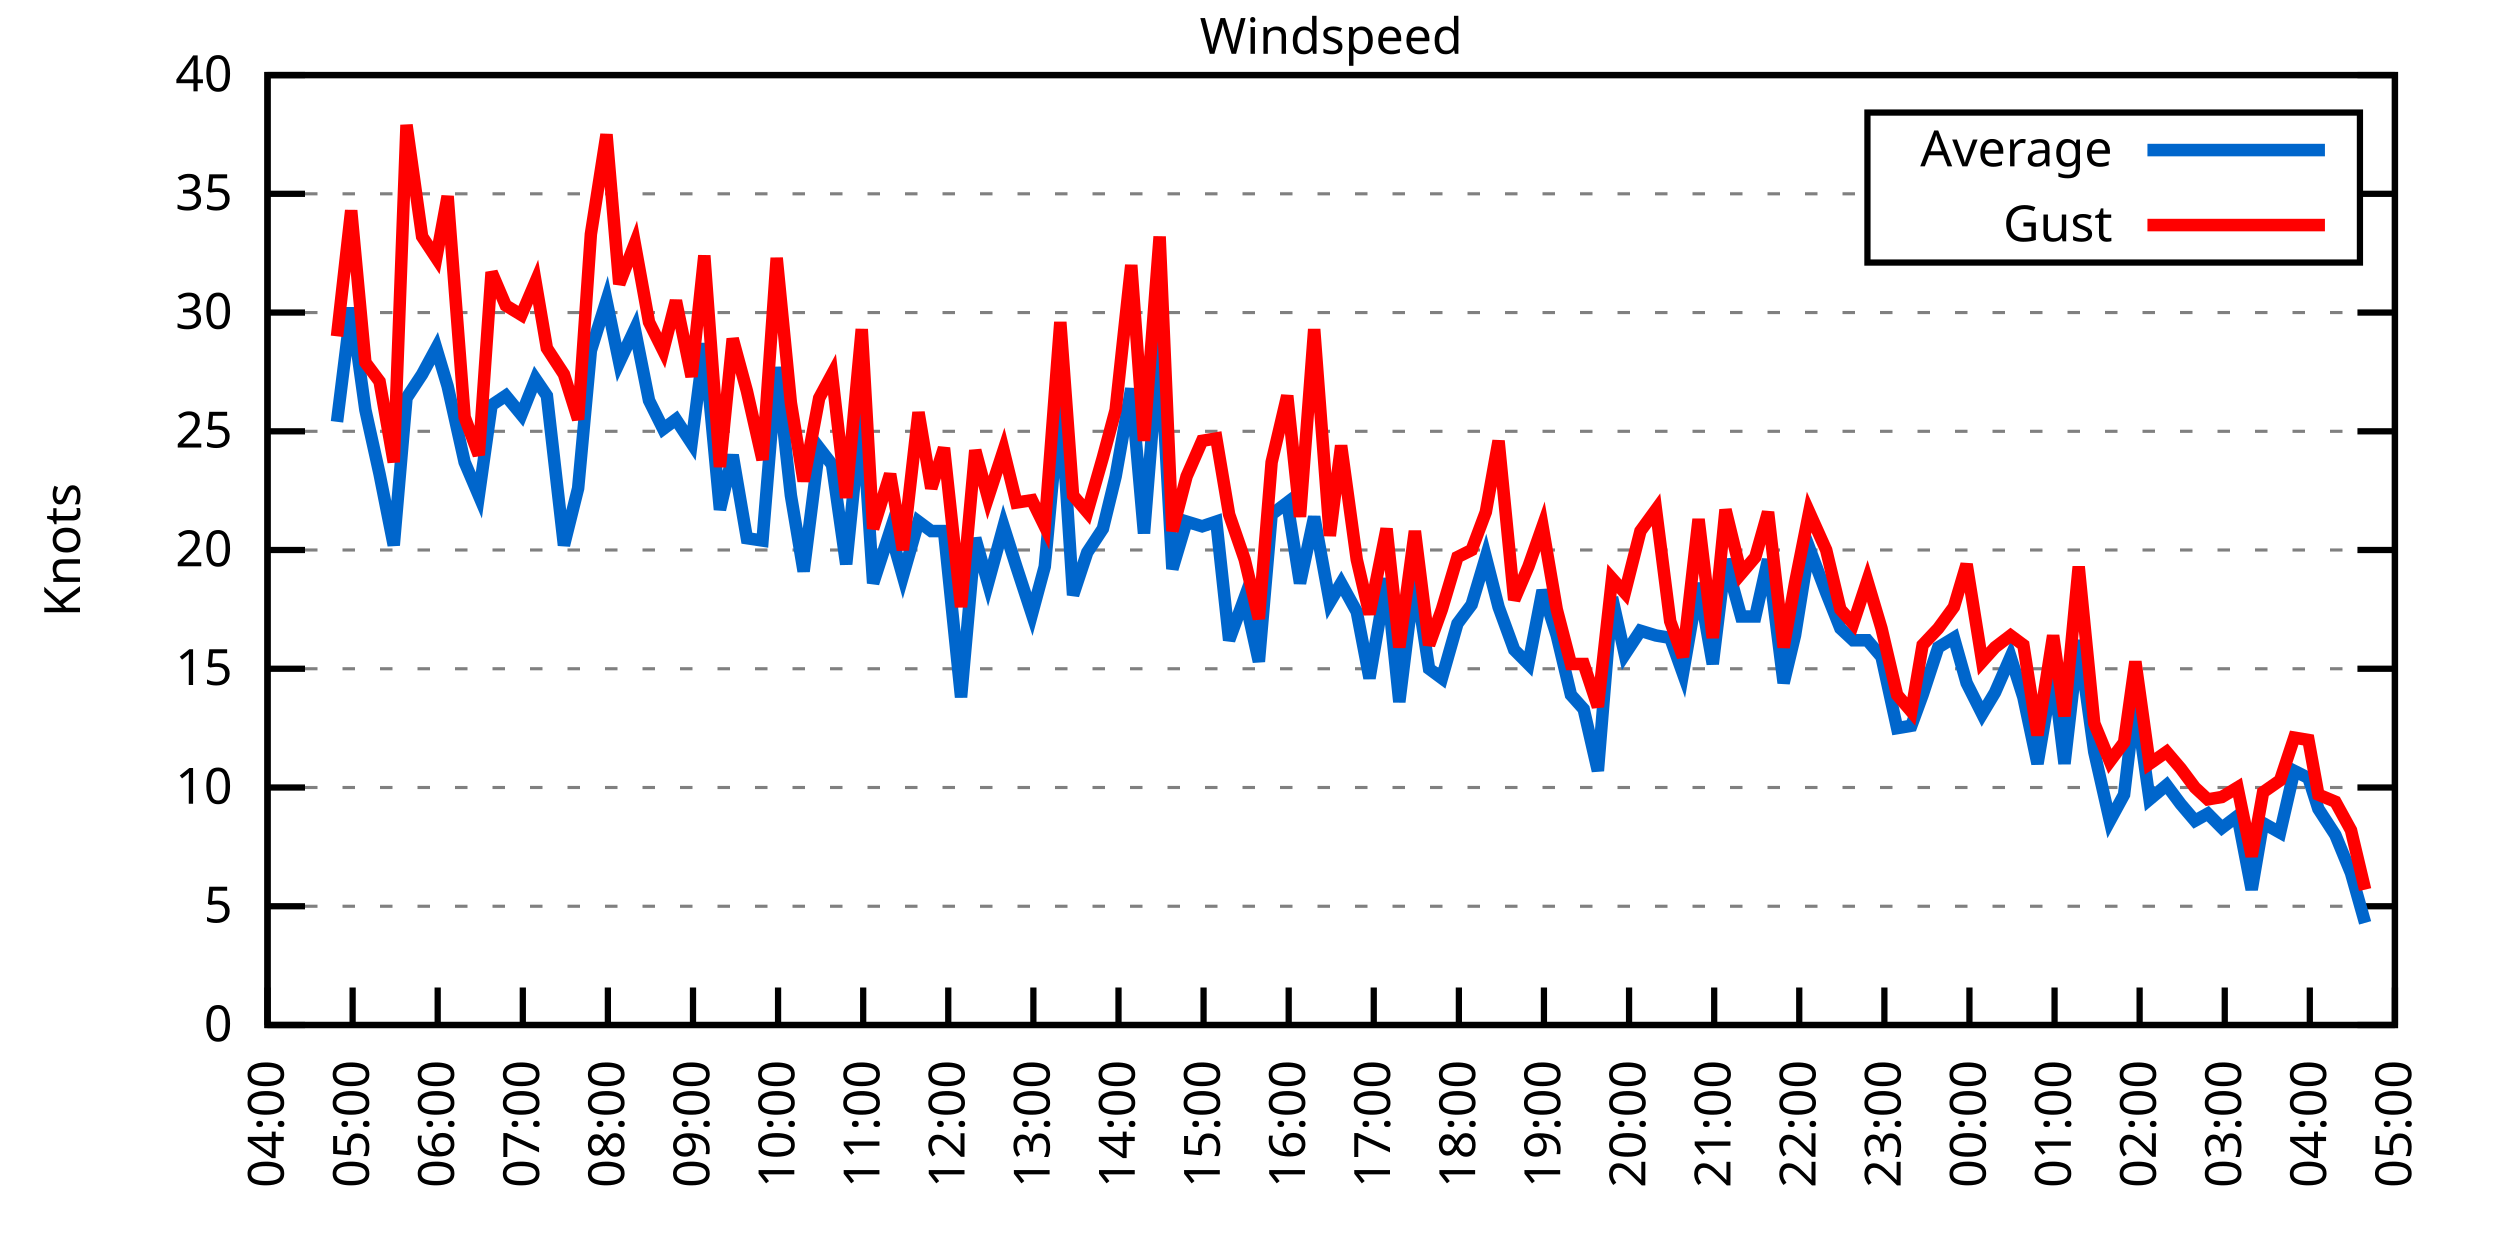
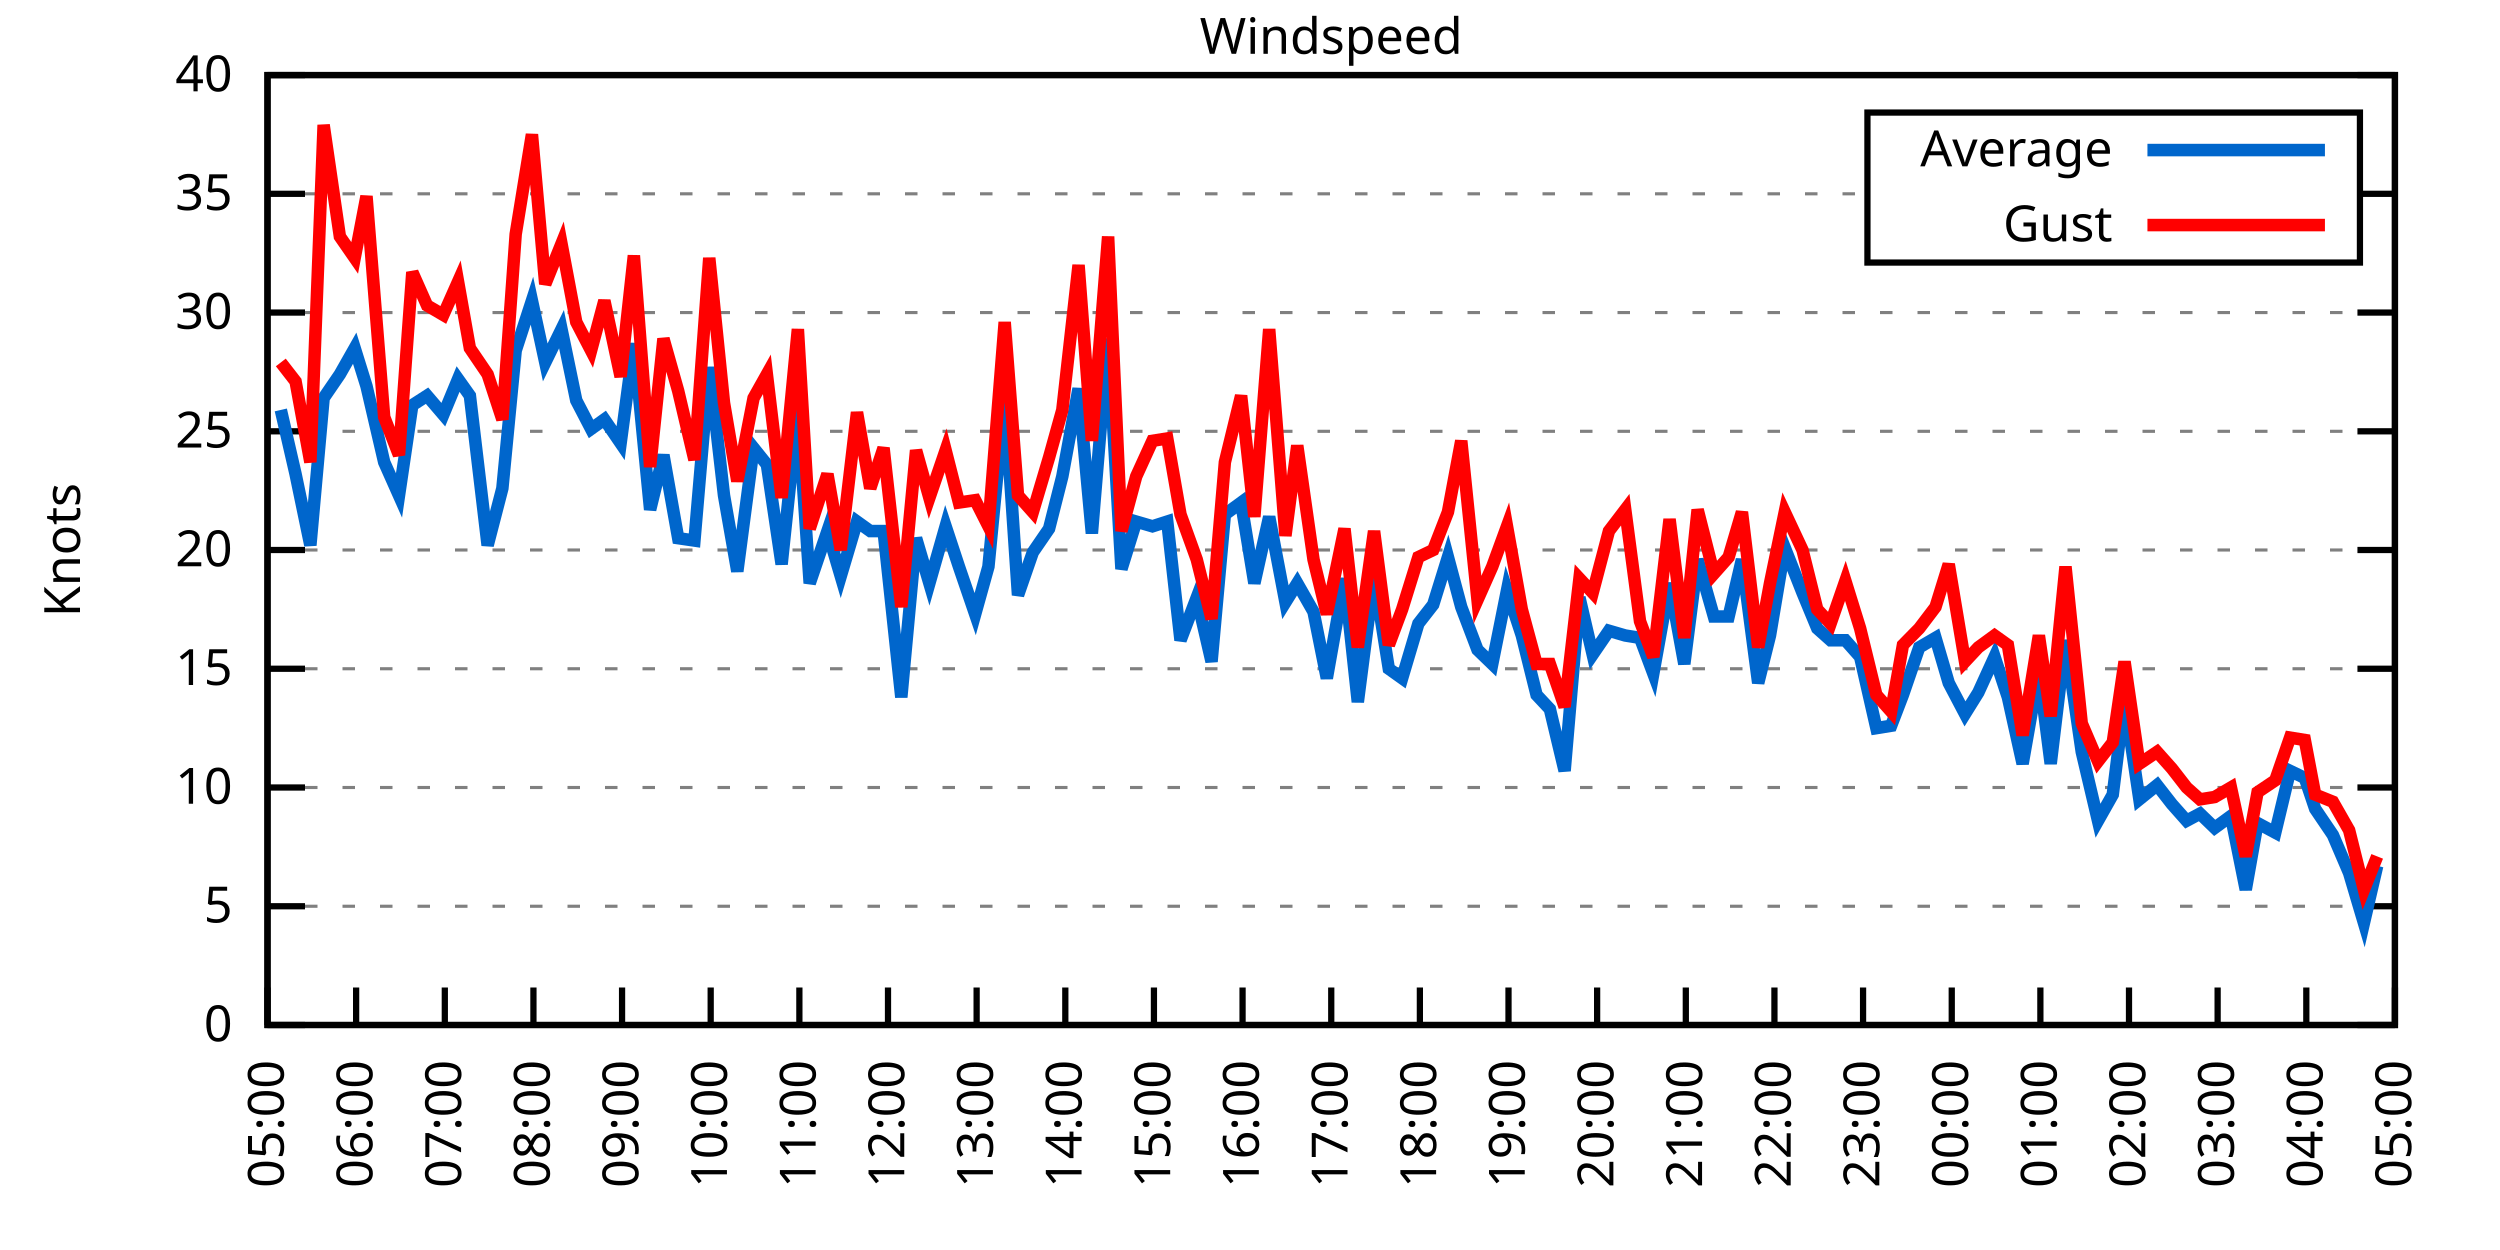
<svg xmlns="http://www.w3.org/2000/svg" xmlns:xlink="http://www.w3.org/1999/xlink" width="400" height="200" viewBox="0 0 400 200">
  <g id="gnuplot_canvas">
    <rect x="0" y="0" width="400" height="200" fill="none" />
    <defs>
      <circle id="gpDot" r="0.5" stroke-width="0.5" stroke="currentColor" />
      <path id="gpPt0" stroke-width="0.333" stroke="currentColor" d="M-1,0 h2 M0,-1 v2" />
      <path id="gpPt1" stroke-width="0.333" stroke="currentColor" d="M-1,-1 L1,1 M1,-1 L-1,1" />
      <path id="gpPt2" stroke-width="0.333" stroke="currentColor" d="M-1,0 L1,0 M0,-1 L0,1 M-1,-1 L1,1 M-1,1 L1,-1" />
      <rect id="gpPt3" stroke-width="0.333" stroke="currentColor" x="-1" y="-1" width="2" height="2" />
      <rect id="gpPt4" stroke-width="0.333" stroke="currentColor" fill="currentColor" x="-1" y="-1" width="2" height="2" />
      <circle id="gpPt5" stroke-width="0.333" stroke="currentColor" cx="0" cy="0" r="1" />
      <use xlink:href="#gpPt5" id="gpPt6" fill="currentColor" stroke="none" />
      <path id="gpPt7" stroke-width="0.333" stroke="currentColor" d="M0,-1.33 L-1.33,0.67 L1.33,0.67 z" />
      <use xlink:href="#gpPt7" id="gpPt8" fill="currentColor" stroke="none" />
      <use xlink:href="#gpPt7" id="gpPt9" stroke="currentColor" transform="rotate(180)" />
      <use xlink:href="#gpPt9" id="gpPt10" fill="currentColor" stroke="none" />
      <use xlink:href="#gpPt3" id="gpPt11" stroke="currentColor" transform="rotate(45)" />
      <use xlink:href="#gpPt11" id="gpPt12" fill="currentColor" stroke="none" />
      <path id="gpPt13" stroke-width="0.333" stroke="currentColor" d="M0,1.330 L1.265,0.411 L0.782,-1.067 L-0.782,-1.076 L-1.265,0.411 z" />
      <use xlink:href="#gpPt13" id="gpPt14" fill="currentColor" stroke="none" />
      <filter id="textbox" filterUnits="objectBoundingBox" x="0" y="0" height="1" width="1">
        <feFlood flood-color="white" flood-opacity="1" result="bgnd" />
        <feComposite in="SourceGraphic" in2="bgnd" operator="atop" />
      </filter>
      <filter id="greybox" filterUnits="objectBoundingBox" x="0" y="0" height="1" width="1">
        <feFlood flood-color="lightgrey" flood-opacity="1" result="grey" />
        <feComposite in="SourceGraphic" in2="grey" operator="atop" />
      </filter>
    </defs>
    <g fill="none" color="white" stroke="currentColor" stroke-width="1.00" stroke-linecap="butt" stroke-linejoin="miter">
</g>
    <g fill="none" color="black" stroke="currentColor" stroke-width="1.00" stroke-linecap="butt" stroke-linejoin="miter">
      <g stroke="none" shape-rendering="crispEdges">
        <polygon fill="rgb(255, 255, 255)" points="42.80,164.00 383.18,164.00 383.18,12.02 42.80,12.02 " />
      </g>
    </g>
    <g fill="none" color="black" stroke="currentColor" stroke-width="1.00" stroke-linecap="butt" stroke-linejoin="miter">
</g>
    <g fill="none" color="black" stroke="black" stroke-width="0.50" stroke-linecap="butt" stroke-linejoin="miter">
</g>
    <g fill="none" color="gray" stroke="currentColor" stroke-width="0.50" stroke-linecap="butt" stroke-linejoin="miter">
      <path stroke="gray" stroke-dasharray="2,4" class="gridline" d="M42.80,164.00 L383.19,164.00  " />
    </g>
    <g fill="none" color="gray" stroke="gray" stroke-width="1.00" stroke-linecap="butt" stroke-linejoin="miter">
</g>
    <g fill="none" color="black" stroke="currentColor" stroke-width="1.00" stroke-linecap="butt" stroke-linejoin="miter">
      <path stroke="black" d="M42.80,164.00 L48.80,164.00 M383.19,164.00 L377.19,164.00  " />
      <g transform="translate(37.20,166.60)" stroke="none" fill="black" font-family="Sans" font-size="8.00" text-anchor="end">
        <text>
          <tspan font-family="Sans"> 0</tspan>
        </text>
      </g>
    </g>
    <g fill="none" color="black" stroke="currentColor" stroke-width="1.00" stroke-linecap="butt" stroke-linejoin="miter">
</g>
    <g fill="none" color="black" stroke="black" stroke-width="0.50" stroke-linecap="butt" stroke-linejoin="miter">
</g>
    <g fill="none" color="gray" stroke="currentColor" stroke-width="0.50" stroke-linecap="butt" stroke-linejoin="miter">
      <path stroke="gray" stroke-dasharray="2,4" class="gridline" d="M42.80,145.00 L383.19,145.00  " />
    </g>
    <g fill="none" color="gray" stroke="gray" stroke-width="1.00" stroke-linecap="butt" stroke-linejoin="miter">
</g>
    <g fill="none" color="black" stroke="currentColor" stroke-width="1.00" stroke-linecap="butt" stroke-linejoin="miter">
      <path stroke="black" d="M42.80,145.00 L48.80,145.00 M383.19,145.00 L377.19,145.00  " />
      <g transform="translate(37.20,147.60)" stroke="none" fill="black" font-family="Sans" font-size="8.00" text-anchor="end">
        <text>
          <tspan font-family="Sans"> 5</tspan>
        </text>
      </g>
    </g>
    <g fill="none" color="black" stroke="currentColor" stroke-width="1.00" stroke-linecap="butt" stroke-linejoin="miter">
</g>
    <g fill="none" color="black" stroke="black" stroke-width="0.50" stroke-linecap="butt" stroke-linejoin="miter">
</g>
    <g fill="none" color="gray" stroke="currentColor" stroke-width="0.50" stroke-linecap="butt" stroke-linejoin="miter">
      <path stroke="gray" stroke-dasharray="2,4" class="gridline" d="M42.80,126.00 L383.19,126.00  " />
    </g>
    <g fill="none" color="gray" stroke="gray" stroke-width="1.00" stroke-linecap="butt" stroke-linejoin="miter">
</g>
    <g fill="none" color="black" stroke="currentColor" stroke-width="1.00" stroke-linecap="butt" stroke-linejoin="miter">
      <path stroke="black" d="M42.80,126.00 L48.80,126.00 M383.19,126.00 L377.19,126.00  " />
      <g transform="translate(37.20,128.60)" stroke="none" fill="black" font-family="Sans" font-size="8.00" text-anchor="end">
        <text>
          <tspan font-family="Sans"> 10</tspan>
        </text>
      </g>
    </g>
    <g fill="none" color="black" stroke="currentColor" stroke-width="1.00" stroke-linecap="butt" stroke-linejoin="miter">
</g>
    <g fill="none" color="black" stroke="black" stroke-width="0.50" stroke-linecap="butt" stroke-linejoin="miter">
</g>
    <g fill="none" color="gray" stroke="currentColor" stroke-width="0.50" stroke-linecap="butt" stroke-linejoin="miter">
      <path stroke="gray" stroke-dasharray="2,4" class="gridline" d="M42.80,107.00 L383.19,107.00  " />
    </g>
    <g fill="none" color="gray" stroke="gray" stroke-width="1.00" stroke-linecap="butt" stroke-linejoin="miter">
</g>
    <g fill="none" color="black" stroke="currentColor" stroke-width="1.00" stroke-linecap="butt" stroke-linejoin="miter">
      <path stroke="black" d="M42.80,107.00 L48.80,107.00 M383.19,107.00 L377.19,107.00  " />
      <g transform="translate(37.20,109.60)" stroke="none" fill="black" font-family="Sans" font-size="8.00" text-anchor="end">
        <text>
          <tspan font-family="Sans"> 15</tspan>
        </text>
      </g>
    </g>
    <g fill="none" color="black" stroke="currentColor" stroke-width="1.00" stroke-linecap="butt" stroke-linejoin="miter">
</g>
    <g fill="none" color="black" stroke="black" stroke-width="0.50" stroke-linecap="butt" stroke-linejoin="miter">
</g>
    <g fill="none" color="gray" stroke="currentColor" stroke-width="0.50" stroke-linecap="butt" stroke-linejoin="miter">
      <path stroke="gray" stroke-dasharray="2,4" class="gridline" d="M42.80,88.00 L383.19,88.00  " />
    </g>
    <g fill="none" color="gray" stroke="gray" stroke-width="1.00" stroke-linecap="butt" stroke-linejoin="miter">
</g>
    <g fill="none" color="black" stroke="currentColor" stroke-width="1.00" stroke-linecap="butt" stroke-linejoin="miter">
      <path stroke="black" d="M42.80,88.00 L48.80,88.00 M383.19,88.00 L377.19,88.00  " />
      <g transform="translate(37.20,90.60)" stroke="none" fill="black" font-family="Sans" font-size="8.00" text-anchor="end">
        <text>
          <tspan font-family="Sans"> 20</tspan>
        </text>
      </g>
    </g>
    <g fill="none" color="black" stroke="currentColor" stroke-width="1.00" stroke-linecap="butt" stroke-linejoin="miter">
</g>
    <g fill="none" color="black" stroke="black" stroke-width="0.50" stroke-linecap="butt" stroke-linejoin="miter">
</g>
    <g fill="none" color="gray" stroke="currentColor" stroke-width="0.50" stroke-linecap="butt" stroke-linejoin="miter">
      <path stroke="gray" stroke-dasharray="2,4" class="gridline" d="M42.80,69.01 L383.19,69.01  " />
    </g>
    <g fill="none" color="gray" stroke="gray" stroke-width="1.00" stroke-linecap="butt" stroke-linejoin="miter">
</g>
    <g fill="none" color="black" stroke="currentColor" stroke-width="1.00" stroke-linecap="butt" stroke-linejoin="miter">
      <path stroke="black" d="M42.80,69.01 L48.80,69.01 M383.19,69.01 L377.19,69.01  " />
      <g transform="translate(37.20,71.61)" stroke="none" fill="black" font-family="Sans" font-size="8.00" text-anchor="end">
        <text>
          <tspan font-family="Sans"> 25</tspan>
        </text>
      </g>
    </g>
    <g fill="none" color="black" stroke="currentColor" stroke-width="1.00" stroke-linecap="butt" stroke-linejoin="miter">
</g>
    <g fill="none" color="black" stroke="black" stroke-width="0.50" stroke-linecap="butt" stroke-linejoin="miter">
</g>
    <g fill="none" color="gray" stroke="currentColor" stroke-width="0.50" stroke-linecap="butt" stroke-linejoin="miter">
      <path stroke="gray" stroke-dasharray="2,4" class="gridline" d="M42.80,50.01 L383.19,50.01  " />
    </g>
    <g fill="none" color="gray" stroke="gray" stroke-width="1.00" stroke-linecap="butt" stroke-linejoin="miter">
</g>
    <g fill="none" color="black" stroke="currentColor" stroke-width="1.00" stroke-linecap="butt" stroke-linejoin="miter">
      <path stroke="black" d="M42.80,50.01 L48.80,50.01 M383.19,50.01 L377.19,50.01  " />
      <g transform="translate(37.20,52.61)" stroke="none" fill="black" font-family="Sans" font-size="8.00" text-anchor="end">
        <text>
          <tspan font-family="Sans"> 30</tspan>
        </text>
      </g>
    </g>
    <g fill="none" color="black" stroke="currentColor" stroke-width="1.00" stroke-linecap="butt" stroke-linejoin="miter">
</g>
    <g fill="none" color="black" stroke="black" stroke-width="0.50" stroke-linecap="butt" stroke-linejoin="miter">
</g>
    <g fill="none" color="gray" stroke="currentColor" stroke-width="0.50" stroke-linecap="butt" stroke-linejoin="miter">
      <path stroke="gray" stroke-dasharray="2,4" class="gridline" d="M42.80,31.01 L298.79,31.01 M377.59,31.01 L383.19,31.01  " />
    </g>
    <g fill="none" color="gray" stroke="gray" stroke-width="1.00" stroke-linecap="butt" stroke-linejoin="miter">
</g>
    <g fill="none" color="black" stroke="currentColor" stroke-width="1.00" stroke-linecap="butt" stroke-linejoin="miter">
      <path stroke="black" d="M42.80,31.01 L48.80,31.01 M383.19,31.01 L377.19,31.01  " />
      <g transform="translate(37.20,33.61)" stroke="none" fill="black" font-family="Sans" font-size="8.00" text-anchor="end">
        <text>
          <tspan font-family="Sans"> 35</tspan>
        </text>
      </g>
    </g>
    <g fill="none" color="black" stroke="currentColor" stroke-width="1.00" stroke-linecap="butt" stroke-linejoin="miter">
</g>
    <g fill="none" color="black" stroke="black" stroke-width="0.50" stroke-linecap="butt" stroke-linejoin="miter">
</g>
    <g fill="none" color="gray" stroke="currentColor" stroke-width="0.50" stroke-linecap="butt" stroke-linejoin="miter">
      <path stroke="gray" stroke-dasharray="2,4" class="gridline" d="M42.80,12.01 L383.19,12.01  " />
    </g>
    <g fill="none" color="gray" stroke="gray" stroke-width="1.00" stroke-linecap="butt" stroke-linejoin="miter">
</g>
    <g fill="none" color="black" stroke="currentColor" stroke-width="1.00" stroke-linecap="butt" stroke-linejoin="miter">
      <path stroke="black" d="M42.80,12.01 L48.80,12.01 M383.19,12.01 L377.19,12.01  " />
      <g transform="translate(37.20,14.61)" stroke="none" fill="black" font-family="Sans" font-size="8.00" text-anchor="end">
        <text>
          <tspan font-family="Sans"> 40</tspan>
        </text>
      </g>
    </g>
    <g fill="none" color="black" stroke="currentColor" stroke-width="1.00" stroke-linecap="butt" stroke-linejoin="miter">
      <path stroke="black" d="M42.80,164.00 L42.80,158.00  " />
      <g transform="translate(45.40,169.60) rotate(270.00)" stroke="none" fill="black" font-family="Sans" font-size="8.00" text-anchor="end">
        <text>
-           <tspan font-family="Sans">04:00</tspan>
-         </text>
-       </g>
-     </g>
-     <g fill="none" color="black" stroke="currentColor" stroke-width="1.00" stroke-linecap="butt" stroke-linejoin="miter">
-       <path stroke="black" d="M56.42,164.00 L56.42,158.00  " />
-       <g transform="translate(59.02,169.60) rotate(270.00)" stroke="none" fill="black" font-family="Sans" font-size="8.00" text-anchor="end">
-         <text>
          <tspan font-family="Sans">05:00</tspan>
        </text>
      </g>
    </g>
    <g fill="none" color="black" stroke="currentColor" stroke-width="1.00" stroke-linecap="butt" stroke-linejoin="miter">
-       <path stroke="black" d="M70.03,164.00 L70.03,158.00  " />
-       <g transform="translate(72.63,169.60) rotate(270.00)" stroke="none" fill="black" font-family="Sans" font-size="8.00" text-anchor="end">
+       <path stroke="black" d="M56.98,164.00 L56.98,158.00  " />
+       <g transform="translate(59.58,169.60) rotate(270.00)" stroke="none" fill="black" font-family="Sans" font-size="8.00" text-anchor="end">
        <text>
          <tspan font-family="Sans">06:00</tspan>
        </text>
      </g>
    </g>
    <g fill="none" color="black" stroke="currentColor" stroke-width="1.00" stroke-linecap="butt" stroke-linejoin="miter">
-       <path stroke="black" d="M83.65,164.00 L83.65,158.00  " />
-       <g transform="translate(86.25,169.60) rotate(270.00)" stroke="none" fill="black" font-family="Sans" font-size="8.00" text-anchor="end">
+       <path stroke="black" d="M71.17,164.00 L71.17,158.00  " />
+       <g transform="translate(73.77,169.60) rotate(270.00)" stroke="none" fill="black" font-family="Sans" font-size="8.00" text-anchor="end">
        <text>
          <tspan font-family="Sans">07:00</tspan>
        </text>
      </g>
    </g>
    <g fill="none" color="black" stroke="currentColor" stroke-width="1.00" stroke-linecap="butt" stroke-linejoin="miter">
-       <path stroke="black" d="M97.26,164.00 L97.26,158.00  " />
-       <g transform="translate(99.86,169.60) rotate(270.00)" stroke="none" fill="black" font-family="Sans" font-size="8.00" text-anchor="end">
+       <path stroke="black" d="M85.35,164.00 L85.35,158.00  " />
+       <g transform="translate(87.95,169.60) rotate(270.00)" stroke="none" fill="black" font-family="Sans" font-size="8.00" text-anchor="end">
        <text>
          <tspan font-family="Sans">08:00</tspan>
        </text>
      </g>
    </g>
    <g fill="none" color="black" stroke="currentColor" stroke-width="1.00" stroke-linecap="butt" stroke-linejoin="miter">
-       <path stroke="black" d="M110.88,164.00 L110.88,158.00  " />
-       <g transform="translate(113.48,169.60) rotate(270.00)" stroke="none" fill="black" font-family="Sans" font-size="8.00" text-anchor="end">
+       <path stroke="black" d="M99.53,164.00 L99.53,158.00  " />
+       <g transform="translate(102.13,169.60) rotate(270.00)" stroke="none" fill="black" font-family="Sans" font-size="8.00" text-anchor="end">
        <text>
          <tspan font-family="Sans">09:00</tspan>
        </text>
      </g>
    </g>
    <g fill="none" color="black" stroke="currentColor" stroke-width="1.00" stroke-linecap="butt" stroke-linejoin="miter">
-       <path stroke="black" d="M124.49,164.00 L124.49,158.00  " />
-       <g transform="translate(127.09,169.60) rotate(270.00)" stroke="none" fill="black" font-family="Sans" font-size="8.00" text-anchor="end">
+       <path stroke="black" d="M113.71,164.00 L113.71,158.00  " />
+       <g transform="translate(116.31,169.60) rotate(270.00)" stroke="none" fill="black" font-family="Sans" font-size="8.00" text-anchor="end">
        <text>
          <tspan font-family="Sans">10:00</tspan>
        </text>
      </g>
    </g>
    <g fill="none" color="black" stroke="currentColor" stroke-width="1.00" stroke-linecap="butt" stroke-linejoin="miter">
-       <path stroke="black" d="M138.11,164.00 L138.11,158.00  " />
-       <g transform="translate(140.71,169.60) rotate(270.00)" stroke="none" fill="black" font-family="Sans" font-size="8.00" text-anchor="end">
+       <path stroke="black" d="M127.90,164.00 L127.90,158.00  " />
+       <g transform="translate(130.50,169.60) rotate(270.00)" stroke="none" fill="black" font-family="Sans" font-size="8.00" text-anchor="end">
        <text>
          <tspan font-family="Sans">11:00</tspan>
        </text>
      </g>
    </g>
    <g fill="none" color="black" stroke="currentColor" stroke-width="1.00" stroke-linecap="butt" stroke-linejoin="miter">
-       <path stroke="black" d="M151.72,164.00 L151.72,158.00  " />
-       <g transform="translate(154.32,169.60) rotate(270.00)" stroke="none" fill="black" font-family="Sans" font-size="8.00" text-anchor="end">
+       <path stroke="black" d="M142.08,164.00 L142.08,158.00  " />
+       <g transform="translate(144.68,169.60) rotate(270.00)" stroke="none" fill="black" font-family="Sans" font-size="8.00" text-anchor="end">
        <text>
          <tspan font-family="Sans">12:00</tspan>
        </text>
      </g>
    </g>
    <g fill="none" color="black" stroke="currentColor" stroke-width="1.00" stroke-linecap="butt" stroke-linejoin="miter">
-       <path stroke="black" d="M165.34,164.00 L165.34,158.00  " />
-       <g transform="translate(167.94,169.60) rotate(270.00)" stroke="none" fill="black" font-family="Sans" font-size="8.00" text-anchor="end">
+       <path stroke="black" d="M156.26,164.00 L156.26,158.00  " />
+       <g transform="translate(158.86,169.60) rotate(270.00)" stroke="none" fill="black" font-family="Sans" font-size="8.00" text-anchor="end">
        <text>
          <tspan font-family="Sans">13:00</tspan>
        </text>
      </g>
    </g>
    <g fill="none" color="black" stroke="currentColor" stroke-width="1.00" stroke-linecap="butt" stroke-linejoin="miter">
-       <path stroke="black" d="M178.96,164.00 L178.96,158.00  " />
-       <g transform="translate(181.56,169.60) rotate(270.00)" stroke="none" fill="black" font-family="Sans" font-size="8.00" text-anchor="end">
+       <path stroke="black" d="M170.45,164.00 L170.45,158.00  " />
+       <g transform="translate(173.05,169.60) rotate(270.00)" stroke="none" fill="black" font-family="Sans" font-size="8.00" text-anchor="end">
        <text>
          <tspan font-family="Sans">14:00</tspan>
        </text>
      </g>
    </g>
    <g fill="none" color="black" stroke="currentColor" stroke-width="1.00" stroke-linecap="butt" stroke-linejoin="miter">
-       <path stroke="black" d="M192.57,164.00 L192.57,158.00  " />
-       <g transform="translate(195.17,169.60) rotate(270.00)" stroke="none" fill="black" font-family="Sans" font-size="8.00" text-anchor="end">
+       <path stroke="black" d="M184.63,164.00 L184.63,158.00  " />
+       <g transform="translate(187.23,169.60) rotate(270.00)" stroke="none" fill="black" font-family="Sans" font-size="8.00" text-anchor="end">
        <text>
          <tspan font-family="Sans">15:00</tspan>
        </text>
      </g>
    </g>
    <g fill="none" color="black" stroke="currentColor" stroke-width="1.00" stroke-linecap="butt" stroke-linejoin="miter">
-       <path stroke="black" d="M206.19,164.00 L206.19,158.00  " />
-       <g transform="translate(208.79,169.60) rotate(270.00)" stroke="none" fill="black" font-family="Sans" font-size="8.00" text-anchor="end">
+       <path stroke="black" d="M198.81,164.00 L198.81,158.00  " />
+       <g transform="translate(201.41,169.60) rotate(270.00)" stroke="none" fill="black" font-family="Sans" font-size="8.00" text-anchor="end">
        <text>
          <tspan font-family="Sans">16:00</tspan>
        </text>
      </g>
    </g>
    <g fill="none" color="black" stroke="currentColor" stroke-width="1.00" stroke-linecap="butt" stroke-linejoin="miter">
-       <path stroke="black" d="M219.80,164.00 L219.80,158.00  " />
-       <g transform="translate(222.40,169.60) rotate(270.00)" stroke="none" fill="black" font-family="Sans" font-size="8.00" text-anchor="end">
+       <path stroke="black" d="M213.00,164.00 L213.00,158.00  " />
+       <g transform="translate(215.60,169.60) rotate(270.00)" stroke="none" fill="black" font-family="Sans" font-size="8.00" text-anchor="end">
        <text>
          <tspan font-family="Sans">17:00</tspan>
        </text>
      </g>
    </g>
    <g fill="none" color="black" stroke="currentColor" stroke-width="1.00" stroke-linecap="butt" stroke-linejoin="miter">
-       <path stroke="black" d="M233.42,164.00 L233.42,158.00  " />
-       <g transform="translate(236.02,169.60) rotate(270.00)" stroke="none" fill="black" font-family="Sans" font-size="8.00" text-anchor="end">
+       <path stroke="black" d="M227.18,164.00 L227.18,158.00  " />
+       <g transform="translate(229.78,169.60) rotate(270.00)" stroke="none" fill="black" font-family="Sans" font-size="8.00" text-anchor="end">
        <text>
          <tspan font-family="Sans">18:00</tspan>
        </text>
      </g>
    </g>
    <g fill="none" color="black" stroke="currentColor" stroke-width="1.00" stroke-linecap="butt" stroke-linejoin="miter">
-       <path stroke="black" d="M247.03,164.00 L247.03,158.00  " />
-       <g transform="translate(249.63,169.60) rotate(270.00)" stroke="none" fill="black" font-family="Sans" font-size="8.00" text-anchor="end">
+       <path stroke="black" d="M241.36,164.00 L241.36,158.00  " />
+       <g transform="translate(243.96,169.60) rotate(270.00)" stroke="none" fill="black" font-family="Sans" font-size="8.00" text-anchor="end">
        <text>
          <tspan font-family="Sans">19:00</tspan>
        </text>
      </g>
    </g>
    <g fill="none" color="black" stroke="currentColor" stroke-width="1.00" stroke-linecap="butt" stroke-linejoin="miter">
-       <path stroke="black" d="M260.65,164.00 L260.65,158.00  " />
-       <g transform="translate(263.25,169.60) rotate(270.00)" stroke="none" fill="black" font-family="Sans" font-size="8.00" text-anchor="end">
+       <path stroke="black" d="M255.54,164.00 L255.54,158.00  " />
+       <g transform="translate(258.14,169.60) rotate(270.00)" stroke="none" fill="black" font-family="Sans" font-size="8.00" text-anchor="end">
        <text>
          <tspan font-family="Sans">20:00</tspan>
        </text>
      </g>
    </g>
    <g fill="none" color="black" stroke="currentColor" stroke-width="1.00" stroke-linecap="butt" stroke-linejoin="miter">
-       <path stroke="black" d="M274.27,164.00 L274.27,158.00  " />
-       <g transform="translate(276.87,169.60) rotate(270.00)" stroke="none" fill="black" font-family="Sans" font-size="8.00" text-anchor="end">
+       <path stroke="black" d="M269.73,164.00 L269.73,158.00  " />
+       <g transform="translate(272.33,169.60) rotate(270.00)" stroke="none" fill="black" font-family="Sans" font-size="8.00" text-anchor="end">
        <text>
          <tspan font-family="Sans">21:00</tspan>
        </text>
      </g>
    </g>
    <g fill="none" color="black" stroke="currentColor" stroke-width="1.00" stroke-linecap="butt" stroke-linejoin="miter">
-       <path stroke="black" d="M287.88,164.00 L287.88,158.00  " />
-       <g transform="translate(290.48,169.60) rotate(270.00)" stroke="none" fill="black" font-family="Sans" font-size="8.00" text-anchor="end">
+       <path stroke="black" d="M283.91,164.00 L283.91,158.00  " />
+       <g transform="translate(286.51,169.60) rotate(270.00)" stroke="none" fill="black" font-family="Sans" font-size="8.00" text-anchor="end">
        <text>
          <tspan font-family="Sans">22:00</tspan>
        </text>
      </g>
    </g>
    <g fill="none" color="black" stroke="currentColor" stroke-width="1.00" stroke-linecap="butt" stroke-linejoin="miter">
-       <path stroke="black" d="M301.50,164.00 L301.50,158.00  " />
-       <g transform="translate(304.10,169.60) rotate(270.00)" stroke="none" fill="black" font-family="Sans" font-size="8.00" text-anchor="end">
+       <path stroke="black" d="M298.09,164.00 L298.09,158.00  " />
+       <g transform="translate(300.69,169.60) rotate(270.00)" stroke="none" fill="black" font-family="Sans" font-size="8.00" text-anchor="end">
        <text>
          <tspan font-family="Sans">23:00</tspan>
        </text>
      </g>
    </g>
    <g fill="none" color="black" stroke="currentColor" stroke-width="1.00" stroke-linecap="butt" stroke-linejoin="miter">
-       <path stroke="black" d="M315.11,164.00 L315.11,158.00  " />
-       <g transform="translate(317.71,169.60) rotate(270.00)" stroke="none" fill="black" font-family="Sans" font-size="8.00" text-anchor="end">
+       <path stroke="black" d="M312.28,164.00 L312.28,158.00  " />
+       <g transform="translate(314.88,169.60) rotate(270.00)" stroke="none" fill="black" font-family="Sans" font-size="8.00" text-anchor="end">
        <text>
          <tspan font-family="Sans">00:00</tspan>
        </text>
      </g>
    </g>
    <g fill="none" color="black" stroke="currentColor" stroke-width="1.00" stroke-linecap="butt" stroke-linejoin="miter">
-       <path stroke="black" d="M328.73,164.00 L328.73,158.00  " />
-       <g transform="translate(331.33,169.60) rotate(270.00)" stroke="none" fill="black" font-family="Sans" font-size="8.00" text-anchor="end">
+       <path stroke="black" d="M326.46,164.00 L326.46,158.00  " />
+       <g transform="translate(329.06,169.60) rotate(270.00)" stroke="none" fill="black" font-family="Sans" font-size="8.00" text-anchor="end">
        <text>
          <tspan font-family="Sans">01:00</tspan>
        </text>
      </g>
    </g>
    <g fill="none" color="black" stroke="currentColor" stroke-width="1.00" stroke-linecap="butt" stroke-linejoin="miter">
-       <path stroke="black" d="M342.34,164.00 L342.34,158.00  " />
-       <g transform="translate(344.94,169.60) rotate(270.00)" stroke="none" fill="black" font-family="Sans" font-size="8.00" text-anchor="end">
+       <path stroke="black" d="M340.64,164.00 L340.64,158.00  " />
+       <g transform="translate(343.24,169.60) rotate(270.00)" stroke="none" fill="black" font-family="Sans" font-size="8.00" text-anchor="end">
        <text>
          <tspan font-family="Sans">02:00</tspan>
        </text>
      </g>
    </g>
    <g fill="none" color="black" stroke="currentColor" stroke-width="1.00" stroke-linecap="butt" stroke-linejoin="miter">
-       <path stroke="black" d="M355.96,164.00 L355.96,158.00  " />
-       <g transform="translate(358.56,169.60) rotate(270.00)" stroke="none" fill="black" font-family="Sans" font-size="8.00" text-anchor="end">
+       <path stroke="black" d="M354.82,164.00 L354.82,158.00  " />
+       <g transform="translate(357.42,169.60) rotate(270.00)" stroke="none" fill="black" font-family="Sans" font-size="8.00" text-anchor="end">
        <text>
          <tspan font-family="Sans">03:00</tspan>
        </text>
      </g>
    </g>
    <g fill="none" color="black" stroke="currentColor" stroke-width="1.00" stroke-linecap="butt" stroke-linejoin="miter">
-       <path stroke="black" d="M369.57,164.00 L369.57,158.00  " />
-       <g transform="translate(372.17,169.60) rotate(270.00)" stroke="none" fill="black" font-family="Sans" font-size="8.00" text-anchor="end">
+       <path stroke="black" d="M369.01,164.00 L369.01,158.00  " />
+       <g transform="translate(371.61,169.60) rotate(270.00)" stroke="none" fill="black" font-family="Sans" font-size="8.00" text-anchor="end">
        <text>
          <tspan font-family="Sans">04:00</tspan>
        </text>
      </g>
    </g>
    <g fill="none" color="black" stroke="currentColor" stroke-width="1.00" stroke-linecap="butt" stroke-linejoin="miter">
      <path stroke="black" d="M383.19,164.00 L383.19,158.00  " />
      <g transform="translate(385.79,169.60) rotate(270.00)" stroke="none" fill="black" font-family="Sans" font-size="8.00" text-anchor="end">
        <text>
          <tspan font-family="Sans">05:00</tspan>
        </text>
      </g>
    </g>
    <g fill="none" color="black" stroke="currentColor" stroke-width="1.00" stroke-linecap="butt" stroke-linejoin="miter">
</g>
    <g fill="none" color="black" stroke="currentColor" stroke-width="1.00" stroke-linecap="butt" stroke-linejoin="miter">
      <path stroke="black" d="M42.80,12.01 L42.80,164.00 L383.19,164.00 L383.19,12.01 L42.80,12.01 Z  " />
    </g>
    <g fill="none" color="black" stroke="currentColor" stroke-width="1.00" stroke-linecap="butt" stroke-linejoin="miter">
</g>
    <g fill="none" color="black" stroke="currentColor" stroke-width="1.00" stroke-linecap="butt" stroke-linejoin="miter">
      <path stroke="black" d="M298.79,42.01 L298.79,18.01 L377.59,18.01 L377.59,42.01 L298.79,42.01 Z  " />
    </g>
    <g id="Windspeed_plot_1">
      <g fill="none" color="white" stroke="black" stroke-width="2.00" stroke-linecap="butt" stroke-linejoin="miter">
</g>
      <g fill="none" color="black" stroke="currentColor" stroke-width="2.00" stroke-linecap="butt" stroke-linejoin="miter">
        <g transform="translate(337.99,26.61)" stroke="none" fill="black" font-family="Sans" font-size="8.00" text-anchor="end">
          <text>
            <tspan font-family="Sans">Average</tspan>
          </text>
        </g>
      </g>
      <g fill="none" color="black" stroke="currentColor" stroke-width="2.00" stroke-linecap="butt" stroke-linejoin="miter">
-         <path stroke="rgb(  0, 102, 204)" d="M343.59,24.01 L371.99,24.01 M53.92,67.49 L56.19,49.25 L58.46,65.59 L60.73,75.85 L63.00,87.25 L65.04,63.69   L67.54,59.89 L69.80,55.71 L71.62,61.79 L74.34,73.95 L76.61,79.27 L78.65,64.83 L80.92,63.31 L83.42,66.35   L85.69,60.65 L87.50,63.31 L90.23,87.25 L92.50,78.13 L94.54,56.09 L97.04,48.11 L99.08,57.99 L101.57,52.67   L103.84,64.07 L106.11,68.63 L108.15,67.11 L110.65,70.91 L112.69,54.95 L115.19,81.55 L117.23,72.81 L119.50,86.11   L122.00,86.49 L124.27,58.75 L126.54,79.27 L128.58,91.42 L131.07,71.67 L133.12,74.33 L135.39,90.28 L137.88,65.59   L139.70,93.32 L142.42,84.97 L144.46,92.18 L146.96,83.45 L149.00,84.97 L151.04,84.97 L153.77,111.56 L156.04,86.11   L158.08,93.32 L160.57,84.21 L162.62,90.66 L165.11,98.26 L167.16,90.66 L169.65,63.69 L171.69,95.22 L173.96,88.38   L176.46,84.59 L178.50,76.23 L181.00,62.17 L183.04,85.35 L185.54,54.19 L187.58,91.04 L189.85,83.45 L192.34,84.21   L194.61,83.45 L196.66,102.44 L199.15,95.60 L201.42,105.86 L203.46,82.31 L205.96,80.41 L208.00,93.32 L210.27,82.69   L212.77,96.36 L214.58,93.32 L217.08,97.88 L219.12,108.52 L221.85,92.56 L223.89,112.32 L226.38,92.18 L228.65,107.00   L230.70,108.52 L233.19,99.78 L235.46,96.74 L237.73,89.14 L239.77,97.12 L242.27,103.96 L244.54,106.24 L246.81,94.46   L249.08,101.68 L251.35,111.18 L253.39,113.46 L255.66,123.34 L257.93,95.60 L259.97,104.72 L262.47,100.92 L264.96,101.68   L267.23,102.06 L269.27,107.76 L271.77,93.32 L274.04,106.24 L276.08,89.52 L278.58,98.64 L280.85,98.64 L282.89,89.52   L285.38,109.28 L287.20,101.68 L289.47,87.63 L292.19,94.84 L294.46,100.54 L296.50,102.44 L298.77,102.44 L301.04,105.10   L303.54,116.50 L305.81,116.12 L307.62,111.18 L310.12,103.58 L312.62,102.06 L314.66,109.28 L317.15,114.22 L319.20,110.80   L321.69,105.10 L323.74,111.56 L326.00,122.20 L328.50,107.38 L330.32,122.20 L332.59,102.44 L335.08,120.30 L337.58,131.32   L339.85,127.14 L341.66,111.94 L343.93,127.90 L346.65,125.62 L348.92,128.66 L351.19,131.32 L353.24,130.18 L355.50,132.46   L358.00,130.56 L360.27,142.34 L362.09,131.70 L364.81,133.22 L367.08,123.34 L369.35,124.48 L370.94,129.42 L373.66,133.60   L376.16,139.68 L378.42,147.66  " />
+         <path stroke="rgb(  0, 102, 204)" d="M343.59,24.01 L371.99,24.01 M44.93,65.59 L47.29,75.85 L49.66,87.25 L51.78,63.69 L54.38,59.89 L56.75,55.71   L58.64,61.79 L61.47,73.95 L63.84,79.27 L65.97,64.83 L68.33,63.31 L70.93,66.35 L73.29,60.65 L75.18,63.31   L78.02,87.25 L80.38,78.13 L82.51,56.09 L85.11,48.11 L87.24,57.99 L89.84,52.67 L92.20,64.07 L94.57,68.63   L96.70,67.11 L99.30,70.91 L101.42,54.95 L104.02,81.55 L106.15,72.81 L108.51,86.11 L111.11,86.49 L113.48,58.75   L115.84,79.27 L117.97,91.42 L120.57,71.67 L122.70,74.33 L125.06,90.28 L127.66,65.59 L129.55,93.32 L132.39,84.97   L134.52,92.18 L137.12,83.45 L139.24,84.97 L141.37,84.97 L144.21,111.56 L146.57,86.11 L148.70,93.32 L151.30,84.21   L153.43,90.66 L156.03,98.26 L158.15,90.66 L160.75,63.69 L162.88,95.22 L165.25,88.38 L167.85,84.59 L169.97,76.23   L172.57,62.17 L174.70,85.35 L177.30,54.19 L179.43,91.04 L181.79,83.45 L184.39,84.21 L186.76,83.45 L188.88,102.44   L191.48,95.60 L193.85,105.86 L195.98,82.31 L198.58,80.41 L200.70,93.32 L203.07,82.69 L205.67,96.36 L207.56,93.32   L210.16,97.88 L212.29,108.52 L215.12,92.56 L217.25,112.32 L219.85,92.18 L222.21,107.00 L224.34,108.52 L226.94,99.78   L229.31,96.74 L231.67,89.14 L233.80,97.12 L236.40,103.96 L238.76,106.24 L241.12,94.46 L243.49,101.68 L245.85,111.18   L247.98,113.46 L250.34,123.34 L252.71,95.60 L254.83,104.72 L257.43,100.92 L260.04,101.68 L262.40,102.06 L264.53,107.76   L267.13,93.32 L269.49,106.24 L271.62,89.52 L274.22,98.64 L276.58,98.64 L278.71,89.52 L281.31,109.28 L283.20,101.68   L285.56,87.63 L288.40,94.84 L290.76,100.54 L292.89,102.44 L295.26,102.44 L297.62,105.10 L300.22,116.50 L302.58,116.12   L304.47,111.18 L307.08,103.58 L309.68,102.06 L311.80,109.28 L314.40,114.22 L316.53,110.80 L319.13,105.10 L321.26,111.56   L323.62,122.20 L326.22,107.38 L328.11,122.20 L330.48,102.44 L333.08,120.30 L335.68,131.32 L338.04,127.14 L339.93,111.94   L342.30,127.90 L345.13,125.62 L347.50,128.66 L349.86,131.32 L351.99,130.18 L354.35,132.46 L356.95,130.56 L359.32,142.34   L361.21,131.70 L364.04,133.22 L366.41,123.34 L368.77,124.48 L370.43,129.42 L373.26,133.60 L375.86,139.68 L378.23,147.66   L380.35,138.54  " />
      </g>
    </g>
    <g id="Windspeed_plot_2">
      <g fill="none" color="black" stroke="currentColor" stroke-width="2.00" stroke-linecap="butt" stroke-linejoin="miter">
        <g transform="translate(337.99,38.61)" stroke="none" fill="black" font-family="Sans" font-size="8.00" text-anchor="end">
          <text>
            <tspan font-family="Sans">Gust</tspan>
          </text>
        </g>
      </g>
      <g fill="none" color="black" stroke="currentColor" stroke-width="2.00" stroke-linecap="butt" stroke-linejoin="miter">
-         <path stroke="rgb(255,   0,   0)" d="M343.59,36.01 L371.99,36.01 M53.92,53.81 L56.19,33.67 L58.46,57.99 L60.73,61.03 L63.00,73.95 L65.04,19.99   L67.54,37.85 L69.80,41.27 L71.62,31.39 L74.34,66.73 L76.61,72.81 L78.65,43.55 L80.92,48.87 L83.42,50.39   L85.69,45.07 L87.50,55.71 L90.23,59.89 L92.50,67.11 L94.54,37.47 L97.04,21.51 L99.08,45.45 L101.57,38.99   L103.84,51.53 L106.11,56.09 L108.15,48.11 L110.65,60.27 L112.69,40.89 L115.19,74.71 L117.23,54.19 L119.50,62.55   L122.00,73.57 L124.27,41.27 L126.54,64.45 L128.58,76.99 L131.07,63.69 L133.12,59.89 L135.39,79.65 L137.88,52.67   L139.70,84.59 L142.42,75.85 L144.46,88.00 L146.96,65.97 L149.00,78.13 L151.04,71.67 L153.77,97.12 L156.04,72.05   L158.08,79.65 L160.57,72.05 L162.62,80.41 L165.11,80.03 L167.16,84.21 L169.65,51.53 L171.69,79.27 L173.96,81.93   L176.46,73.19 L178.50,65.59 L181.00,42.41 L183.04,70.53 L185.54,37.85 L187.58,84.97 L189.85,76.23 L192.34,70.53   L194.61,70.15 L196.66,82.31 L199.15,89.52 L201.42,99.02 L203.46,73.95 L205.96,63.31 L208.00,82.69 L210.27,52.67   L212.77,85.73 L214.58,71.29 L217.08,89.52 L219.12,98.26 L221.85,84.59 L223.89,103.58 L226.38,84.97 L228.65,103.20   L230.70,97.50 L233.19,89.14 L235.46,88.00 L237.73,81.93 L239.77,70.53 L242.27,95.98 L244.54,90.66 L246.81,84.21   L249.08,97.50 L251.35,106.24 L253.39,106.24 L255.66,113.08 L257.93,92.56 L259.97,94.84 L262.47,84.97 L264.96,81.55   L267.23,99.40 L269.27,105.10 L271.77,83.07 L274.04,102.06 L276.08,81.55 L278.58,91.80 L280.85,89.14 L282.89,81.93   L285.38,103.58 L287.20,93.32 L289.47,81.93 L292.19,88.00 L294.46,97.50 L296.50,99.78 L298.77,92.94 L301.04,100.54   L303.54,111.18 L305.81,113.84 L307.62,103.20 L310.12,100.54 L312.62,97.12 L314.66,90.28 L317.15,105.86 L319.20,103.58   L321.69,101.68 L323.74,103.20 L326.00,117.64 L328.50,101.68 L330.32,114.60 L332.59,90.66 L335.08,115.74 L337.58,121.82   L339.85,118.78 L341.66,105.86 L343.93,122.20 L346.65,120.30 L348.92,122.96 L351.19,126.00 L353.24,127.90 L355.50,127.52   L358.00,126.00 L360.27,137.02 L362.09,126.76 L364.81,124.86 L367.08,118.02 L369.35,118.40 L370.94,127.14 L373.66,128.28   L376.16,132.84 L378.42,142.34  " />
+         <path stroke="rgb(255,   0,   0)" d="M343.59,36.01 L371.99,36.01 M44.93,57.99 L47.29,61.03 L49.66,73.95 L51.78,19.99 L54.38,37.85 L56.75,41.27   L58.64,31.39 L61.47,66.73 L63.84,72.81 L65.97,43.55 L68.33,48.87 L70.93,50.39 L73.29,45.07 L75.18,55.71   L78.02,59.89 L80.38,67.11 L82.51,37.47 L85.11,21.51 L87.24,45.45 L89.84,38.99 L92.20,51.53 L94.57,56.09   L96.70,48.11 L99.30,60.27 L101.42,40.89 L104.02,74.71 L106.15,54.19 L108.51,62.55 L111.11,73.57 L113.48,41.27   L115.84,64.45 L117.97,76.99 L120.57,63.69 L122.70,59.89 L125.06,79.65 L127.66,52.67 L129.55,84.59 L132.39,75.85   L134.52,88.00 L137.12,65.97 L139.24,78.13 L141.37,71.67 L144.21,97.12 L146.57,72.05 L148.70,79.65 L151.30,72.05   L153.43,80.41 L156.03,80.03 L158.15,84.21 L160.75,51.53 L162.88,79.27 L165.25,81.93 L167.85,73.19 L169.97,65.59   L172.57,42.41 L174.70,70.53 L177.30,37.85 L179.43,84.97 L181.79,76.23 L184.39,70.53 L186.76,70.15 L188.88,82.31   L191.48,89.52 L193.85,99.02 L195.98,73.95 L198.58,63.31 L200.70,82.69 L203.07,52.67 L205.67,85.73 L207.56,71.29   L210.16,89.52 L212.29,98.26 L215.12,84.59 L217.25,103.58 L219.85,84.97 L222.21,103.20 L224.34,97.50 L226.94,89.14   L229.31,88.00 L231.67,81.93 L233.80,70.53 L236.40,95.98 L238.76,90.66 L241.12,84.21 L243.49,97.50 L245.85,106.24   L247.98,106.24 L250.34,113.08 L252.71,92.56 L254.83,94.84 L257.43,84.97 L260.04,81.55 L262.40,99.40 L264.53,105.10   L267.13,83.07 L269.49,102.06 L271.62,81.55 L274.22,91.80 L276.58,89.14 L278.71,81.93 L281.31,103.58 L283.20,93.32   L285.56,81.93 L288.40,88.00 L290.76,97.50 L292.89,99.78 L295.26,92.94 L297.62,100.54 L300.22,111.18 L302.58,113.84   L304.47,103.20 L307.08,100.54 L309.68,97.12 L311.80,90.28 L314.40,105.86 L316.53,103.58 L319.13,101.68 L321.26,103.20   L323.62,117.64 L326.22,101.68 L328.11,114.60 L330.48,90.66 L333.08,115.74 L335.68,121.82 L338.04,118.78 L339.93,105.86   L342.30,122.20 L345.13,120.30 L347.50,122.96 L349.86,126.00 L351.99,127.90 L354.35,127.52 L356.95,126.00 L359.32,137.02   L361.21,126.76 L364.04,124.86 L366.41,118.02 L368.77,118.40 L370.43,127.14 L373.26,128.28 L375.86,132.84 L378.23,142.34   L380.35,137.02  " />
      </g>
    </g>
    <g fill="none" color="black" stroke="currentColor" stroke-width="2.00" stroke-linecap="butt" stroke-linejoin="miter">
</g>
    <g fill="none" color="black" stroke="black" stroke-width="1.00" stroke-linecap="butt" stroke-linejoin="miter">
</g>
    <g fill="none" color="black" stroke="currentColor" stroke-width="1.00" stroke-linecap="butt" stroke-linejoin="miter">
      <path stroke="black" d="M42.80,12.01 L42.80,164.00 L383.19,164.00 L383.19,12.01 L42.80,12.01 Z  " />
      <g transform="translate(12.80,88.01) rotate(270.00)" stroke="none" fill="black" font-family="Sans" font-size="8.00" text-anchor="middle">
        <text>
          <tspan font-family="Sans">Knots</tspan>
        </text>
      </g>
    </g>
    <g fill="none" color="black" stroke="currentColor" stroke-width="1.00" stroke-linecap="butt" stroke-linejoin="miter">
</g>
    <g fill="none" color="black" stroke="currentColor" stroke-width="1.00" stroke-linecap="butt" stroke-linejoin="miter">
      <g transform="translate(212.99,8.61)" stroke="none" fill="black" font-family="Sans" font-size="8.00" text-anchor="middle">
        <text>
          <tspan font-family="Sans">Windspeed</tspan>
        </text>
      </g>
    </g>
    <g fill="none" color="black" stroke="currentColor" stroke-width="1.00" stroke-linecap="butt" stroke-linejoin="miter">
</g>
  </g>
</svg>
